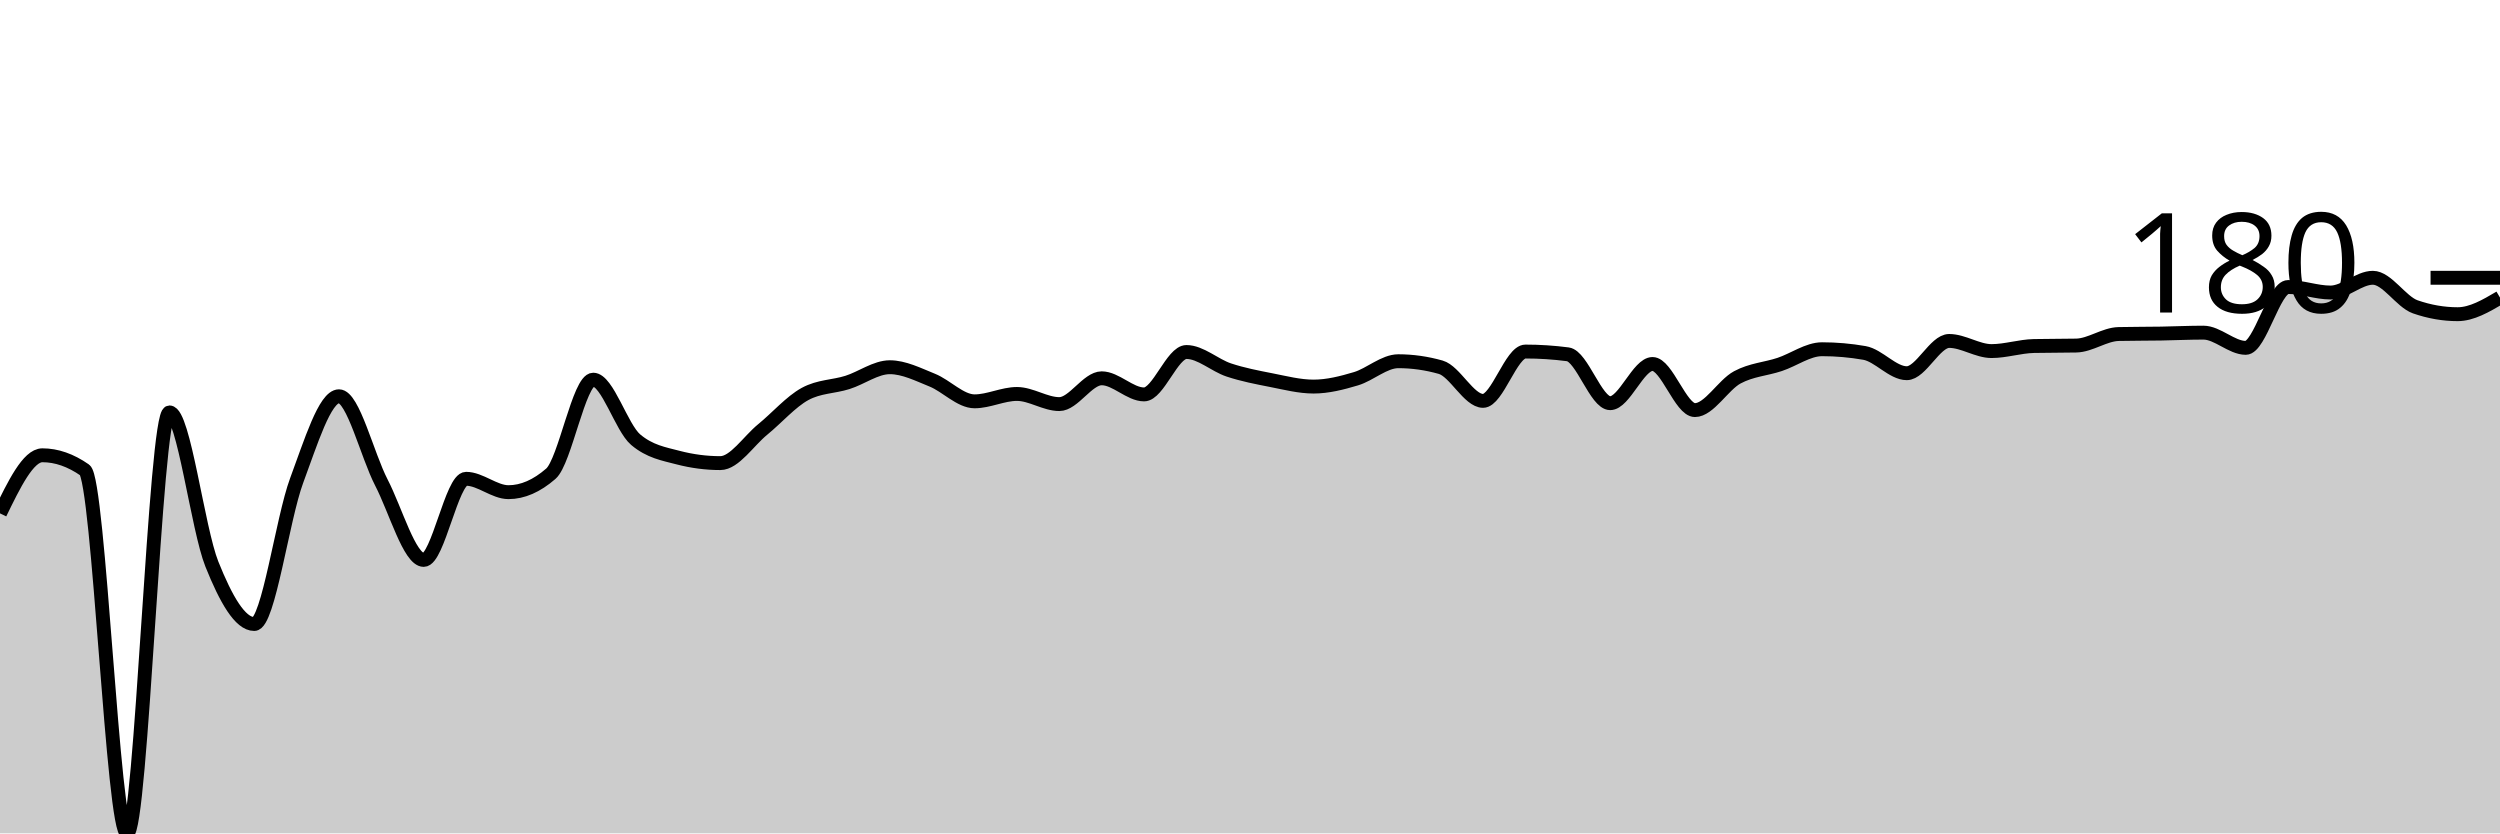
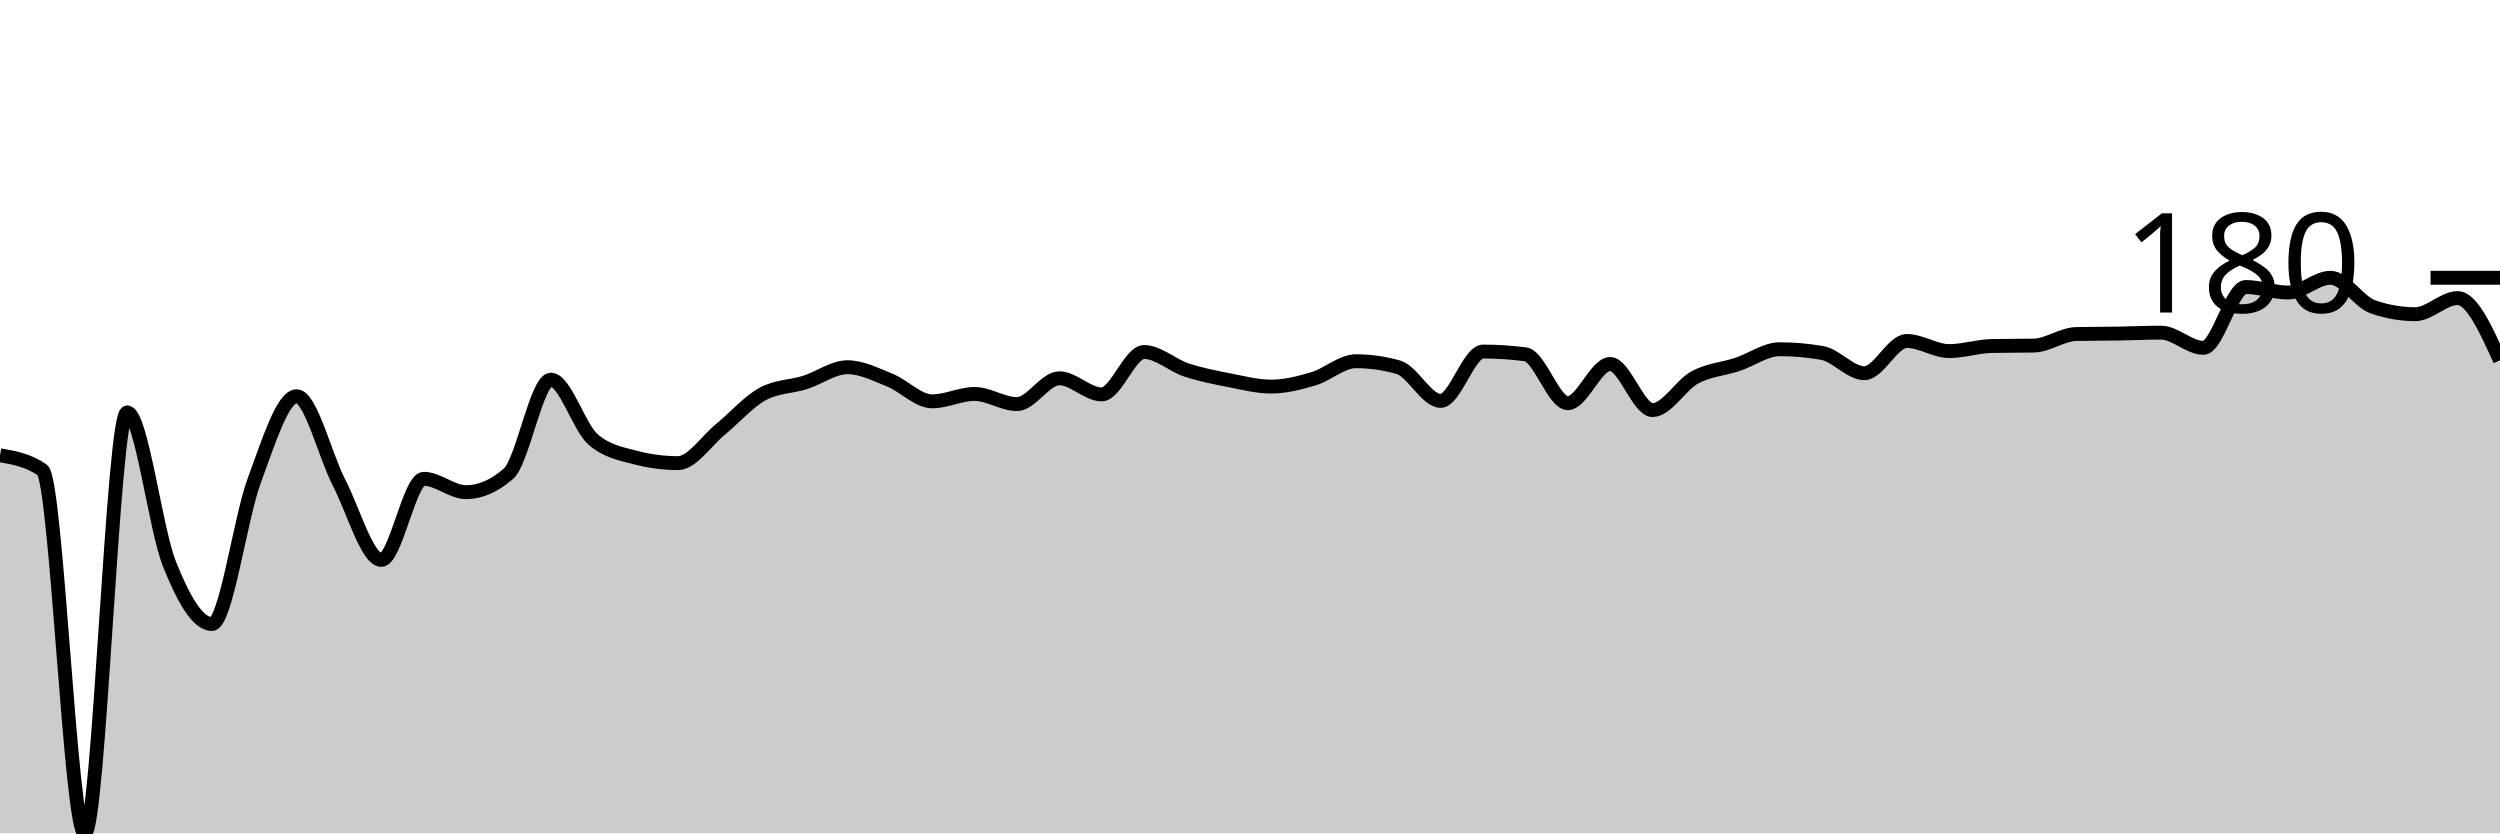
<svg xmlns="http://www.w3.org/2000/svg" viewBox="0 0 180 60">
  <g transform="translate(0,20)">
-     <path class="area" fill="rgba(0, 0, 0, 0.2)" d="M0,16.963C1.017,14.871,2.034,12.78,3.051,12.78C4.068,12.78,5.085,13.134,6.102,13.842C7.119,14.55,8.136,40,9.153,40C10.169,40,11.186,9.693,12.203,9.693C13.22,9.693,14.237,18.075,15.254,20.614C16.271,23.154,17.288,24.929,18.305,24.929C19.322,24.929,20.339,17.339,21.356,14.606C22.373,11.873,23.39,8.531,24.407,8.531C25.424,8.531,26.441,12.775,27.458,14.739C28.475,16.703,29.492,20.315,30.508,20.315C31.525,20.315,32.542,14.473,33.559,14.473C34.576,14.473,35.593,15.436,36.61,15.436C37.627,15.436,38.644,14.993,39.661,14.108C40.678,13.223,41.695,7.336,42.712,7.336C43.729,7.336,44.746,10.788,45.763,11.651C46.78,12.515,47.797,12.68,48.814,12.946C49.831,13.212,50.847,13.344,51.864,13.344C52.881,13.344,53.898,11.751,54.915,10.921C55.932,10.091,56.949,8.918,57.966,8.365C58.983,7.812,60,7.856,61.017,7.535C62.034,7.214,63.051,6.44,64.068,6.44C65.085,6.44,66.102,6.96,67.119,7.369C68.136,7.779,69.153,8.896,70.169,8.896C71.186,8.896,72.203,8.365,73.22,8.365C74.237,8.365,75.254,9.095,76.271,9.095C77.288,9.095,78.305,7.237,79.322,7.237C80.339,7.237,81.356,8.398,82.373,8.398C83.39,8.398,84.407,5.344,85.424,5.344C86.441,5.344,87.458,6.302,88.475,6.639C89.492,6.976,90.508,7.17,91.525,7.369C92.542,7.568,93.559,7.834,94.576,7.834C95.593,7.834,96.61,7.574,97.627,7.27C98.644,6.965,99.661,6.008,100.678,6.008C101.695,6.008,102.712,6.152,103.729,6.44C104.746,6.728,105.763,8.863,106.78,8.863C107.797,8.863,108.814,5.311,109.831,5.311C110.847,5.311,111.864,5.378,112.881,5.51C113.898,5.643,114.915,9.029,115.932,9.029C116.949,9.029,117.966,6.207,118.983,6.207C120,6.207,121.017,9.527,122.034,9.527C123.051,9.527,124.068,7.718,125.085,7.17C126.102,6.622,127.119,6.578,128.136,6.241C129.153,5.903,130.169,5.145,131.186,5.145C132.203,5.145,133.22,5.234,134.237,5.411C135.254,5.588,136.271,6.871,137.288,6.871C138.305,6.871,139.322,4.548,140.339,4.548C141.356,4.548,142.373,5.278,143.39,5.278C144.407,5.278,145.424,4.935,146.441,4.913C147.458,4.891,148.475,4.902,149.492,4.88C150.508,4.858,151.525,4.072,152.542,4.05C153.559,4.028,154.576,4.033,155.593,4.017C156.61,4,157.627,3.95,158.644,3.95C159.661,3.95,160.678,5.046,161.695,5.046C162.712,5.046,163.729,0.664,164.746,0.664C165.763,0.664,166.78,1.062,167.797,1.062C168.814,1.062,169.831,0,170.847,0C171.864,0,172.881,1.737,173.898,2.091C174.915,2.445,175.932,2.622,176.949,2.622C177.966,2.622,178.983,2.025,180,1.427L180,40C178.983,40,177.966,40,176.949,40C175.932,40,174.915,40,173.898,40C172.881,40,171.864,40,170.847,40C169.831,40,168.814,40,167.797,40C166.78,40,165.763,40,164.746,40C163.729,40,162.712,40,161.695,40C160.678,40,159.661,40,158.644,40C157.627,40,156.61,40,155.593,40C154.576,40,153.559,40,152.542,40C151.525,40,150.508,40,149.492,40C148.475,40,147.458,40,146.441,40C145.424,40,144.407,40,143.39,40C142.373,40,141.356,40,140.339,40C139.322,40,138.305,40,137.288,40C136.271,40,135.254,40,134.237,40C133.22,40,132.203,40,131.186,40C130.169,40,129.153,40,128.136,40C127.119,40,126.102,40,125.085,40C124.068,40,123.051,40,122.034,40C121.017,40,120,40,118.983,40C117.966,40,116.949,40,115.932,40C114.915,40,113.898,40,112.881,40C111.864,40,110.847,40,109.831,40C108.814,40,107.797,40,106.78,40C105.763,40,104.746,40,103.729,40C102.712,40,101.695,40,100.678,40C99.661,40,98.644,40,97.627,40C96.61,40,95.593,40,94.576,40C93.559,40,92.542,40,91.525,40C90.508,40,89.492,40,88.475,40C87.458,40,86.441,40,85.424,40C84.407,40,83.39,40,82.373,40C81.356,40,80.339,40,79.322,40C78.305,40,77.288,40,76.271,40C75.254,40,74.237,40,73.22,40C72.203,40,71.186,40,70.169,40C69.153,40,68.136,40,67.119,40C66.102,40,65.085,40,64.068,40C63.051,40,62.034,40,61.017,40C60,40,58.983,40,57.966,40C56.949,40,55.932,40,54.915,40C53.898,40,52.881,40,51.864,40C50.847,40,49.831,40,48.814,40C47.797,40,46.78,40,45.763,40C44.746,40,43.729,40,42.712,40C41.695,40,40.678,40,39.661,40C38.644,40,37.627,40,36.61,40C35.593,40,34.576,40,33.559,40C32.542,40,31.525,40,30.508,40C29.492,40,28.475,40,27.458,40C26.441,40,25.424,40,24.407,40C23.39,40,22.373,40,21.356,40C20.339,40,19.322,40,18.305,40C17.288,40,16.271,40,15.254,40C14.237,40,13.22,40,12.203,40C11.186,40,10.169,40,9.153,40C8.136,40,7.119,40,6.102,40C5.085,40,4.068,40,3.051,40C2.034,40,1.017,40,0,40Z" />
-     <path class="line" stroke="black" fill="none" d="M0,16.963C1.017,14.871,2.034,12.78,3.051,12.78C4.068,12.78,5.085,13.134,6.102,13.842C7.119,14.55,8.136,40,9.153,40C10.169,40,11.186,9.693,12.203,9.693C13.22,9.693,14.237,18.075,15.254,20.614C16.271,23.154,17.288,24.929,18.305,24.929C19.322,24.929,20.339,17.339,21.356,14.606C22.373,11.873,23.39,8.531,24.407,8.531C25.424,8.531,26.441,12.775,27.458,14.739C28.475,16.703,29.492,20.315,30.508,20.315C31.525,20.315,32.542,14.473,33.559,14.473C34.576,14.473,35.593,15.436,36.61,15.436C37.627,15.436,38.644,14.993,39.661,14.108C40.678,13.223,41.695,7.336,42.712,7.336C43.729,7.336,44.746,10.788,45.763,11.651C46.78,12.515,47.797,12.68,48.814,12.946C49.831,13.212,50.847,13.344,51.864,13.344C52.881,13.344,53.898,11.751,54.915,10.921C55.932,10.091,56.949,8.918,57.966,8.365C58.983,7.812,60,7.856,61.017,7.535C62.034,7.214,63.051,6.44,64.068,6.44C65.085,6.44,66.102,6.96,67.119,7.369C68.136,7.779,69.153,8.896,70.169,8.896C71.186,8.896,72.203,8.365,73.22,8.365C74.237,8.365,75.254,9.095,76.271,9.095C77.288,9.095,78.305,7.237,79.322,7.237C80.339,7.237,81.356,8.398,82.373,8.398C83.39,8.398,84.407,5.344,85.424,5.344C86.441,5.344,87.458,6.302,88.475,6.639C89.492,6.976,90.508,7.17,91.525,7.369C92.542,7.568,93.559,7.834,94.576,7.834C95.593,7.834,96.61,7.574,97.627,7.27C98.644,6.965,99.661,6.008,100.678,6.008C101.695,6.008,102.712,6.152,103.729,6.44C104.746,6.728,105.763,8.863,106.78,8.863C107.797,8.863,108.814,5.311,109.831,5.311C110.847,5.311,111.864,5.378,112.881,5.51C113.898,5.643,114.915,9.029,115.932,9.029C116.949,9.029,117.966,6.207,118.983,6.207C120,6.207,121.017,9.527,122.034,9.527C123.051,9.527,124.068,7.718,125.085,7.17C126.102,6.622,127.119,6.578,128.136,6.241C129.153,5.903,130.169,5.145,131.186,5.145C132.203,5.145,133.22,5.234,134.237,5.411C135.254,5.588,136.271,6.871,137.288,6.871C138.305,6.871,139.322,4.548,140.339,4.548C141.356,4.548,142.373,5.278,143.39,5.278C144.407,5.278,145.424,4.935,146.441,4.913C147.458,4.891,148.475,4.902,149.492,4.88C150.508,4.858,151.525,4.072,152.542,4.05C153.559,4.028,154.576,4.033,155.593,4.017C156.61,4,157.627,3.95,158.644,3.95C159.661,3.95,160.678,5.046,161.695,5.046C162.712,5.046,163.729,0.664,164.746,0.664C165.763,0.664,166.78,1.062,167.797,1.062C168.814,1.062,169.831,0,170.847,0C171.864,0,172.881,1.737,173.898,2.091C174.915,2.445,175.932,2.622,176.949,2.622C177.966,2.622,178.983,2.025,180,1.427" />
+     <path class="area" fill="rgba(0, 0, 0, 0.2)" d="M0,12.78C1.017,12.957,2.034,13.134,3.051,13.842C4.068,14.55,5.085,40,6.102,40C7.119,40,8.136,9.693,9.153,9.693C10.169,9.693,11.186,18.075,12.203,20.614C13.22,23.154,14.237,24.929,15.254,24.929C16.271,24.929,17.288,17.339,18.305,14.606C19.322,11.873,20.339,8.531,21.356,8.531C22.373,8.531,23.39,12.775,24.407,14.739C25.424,16.703,26.441,20.315,27.458,20.315C28.475,20.315,29.492,14.473,30.508,14.473C31.525,14.473,32.542,15.436,33.559,15.436C34.576,15.436,35.593,14.993,36.61,14.108C37.627,13.223,38.644,7.336,39.661,7.336C40.678,7.336,41.695,10.788,42.712,11.651C43.729,12.515,44.746,12.68,45.763,12.946C46.78,13.212,47.797,13.344,48.814,13.344C49.831,13.344,50.847,11.751,51.864,10.921C52.881,10.091,53.898,8.918,54.915,8.365C55.932,7.812,56.949,7.856,57.966,7.535C58.983,7.214,60,6.44,61.017,6.44C62.034,6.44,63.051,6.96,64.068,7.369C65.085,7.779,66.102,8.896,67.119,8.896C68.136,8.896,69.153,8.365,70.169,8.365C71.186,8.365,72.203,9.095,73.22,9.095C74.237,9.095,75.254,7.237,76.271,7.237C77.288,7.237,78.305,8.398,79.322,8.398C80.339,8.398,81.356,5.344,82.373,5.344C83.39,5.344,84.407,6.302,85.424,6.639C86.441,6.976,87.458,7.17,88.475,7.369C89.492,7.568,90.508,7.834,91.525,7.834C92.542,7.834,93.559,7.574,94.576,7.27C95.593,6.965,96.61,6.008,97.627,6.008C98.644,6.008,99.661,6.152,100.678,6.44C101.695,6.728,102.712,8.863,103.729,8.863C104.746,8.863,105.763,5.311,106.78,5.311C107.797,5.311,108.814,5.378,109.831,5.51C110.847,5.643,111.864,9.029,112.881,9.029C113.898,9.029,114.915,6.207,115.932,6.207C116.949,6.207,117.966,9.527,118.983,9.527C120,9.527,121.017,7.718,122.034,7.17C123.051,6.622,124.068,6.578,125.085,6.241C126.102,5.903,127.119,5.145,128.136,5.145C129.153,5.145,130.169,5.234,131.186,5.411C132.203,5.588,133.22,6.871,134.237,6.871C135.254,6.871,136.271,4.548,137.288,4.548C138.305,4.548,139.322,5.278,140.339,5.278C141.356,5.278,142.373,4.935,143.39,4.913C144.407,4.891,145.424,4.902,146.441,4.88C147.458,4.858,148.475,4.072,149.492,4.05C150.508,4.028,151.525,4.033,152.542,4.017C153.559,4,154.576,3.95,155.593,3.95C156.61,3.95,157.627,5.046,158.644,5.046C159.661,5.046,160.678,0.664,161.695,0.664C162.712,0.664,163.729,1.062,164.746,1.062C165.763,1.062,166.78,0,167.797,0C168.814,0,169.831,1.737,170.847,2.091C171.864,2.445,172.881,2.622,173.898,2.622C174.915,2.622,175.932,1.461,176.949,1.461C177.966,1.461,178.983,3.701,180,5.942L180,40C178.983,40,177.966,40,176.949,40C175.932,40,174.915,40,173.898,40C172.881,40,171.864,40,170.847,40C169.831,40,168.814,40,167.797,40C166.78,40,165.763,40,164.746,40C163.729,40,162.712,40,161.695,40C160.678,40,159.661,40,158.644,40C157.627,40,156.61,40,155.593,40C154.576,40,153.559,40,152.542,40C151.525,40,150.508,40,149.492,40C148.475,40,147.458,40,146.441,40C145.424,40,144.407,40,143.39,40C142.373,40,141.356,40,140.339,40C139.322,40,138.305,40,137.288,40C136.271,40,135.254,40,134.237,40C133.22,40,132.203,40,131.186,40C130.169,40,129.153,40,128.136,40C127.119,40,126.102,40,125.085,40C124.068,40,123.051,40,122.034,40C121.017,40,120,40,118.983,40C117.966,40,116.949,40,115.932,40C114.915,40,113.898,40,112.881,40C111.864,40,110.847,40,109.831,40C108.814,40,107.797,40,106.78,40C105.763,40,104.746,40,103.729,40C102.712,40,101.695,40,100.678,40C99.661,40,98.644,40,97.627,40C96.61,40,95.593,40,94.576,40C93.559,40,92.542,40,91.525,40C90.508,40,89.492,40,88.475,40C87.458,40,86.441,40,85.424,40C84.407,40,83.39,40,82.373,40C81.356,40,80.339,40,79.322,40C78.305,40,77.288,40,76.271,40C75.254,40,74.237,40,73.22,40C72.203,40,71.186,40,70.169,40C69.153,40,68.136,40,67.119,40C66.102,40,65.085,40,64.068,40C63.051,40,62.034,40,61.017,40C60,40,58.983,40,57.966,40C56.949,40,55.932,40,54.915,40C53.898,40,52.881,40,51.864,40C50.847,40,49.831,40,48.814,40C47.797,40,46.78,40,45.763,40C44.746,40,43.729,40,42.712,40C41.695,40,40.678,40,39.661,40C38.644,40,37.627,40,36.61,40C35.593,40,34.576,40,33.559,40C32.542,40,31.525,40,30.508,40C29.492,40,28.475,40,27.458,40C26.441,40,25.424,40,24.407,40C23.39,40,22.373,40,21.356,40C20.339,40,19.322,40,18.305,40C17.288,40,16.271,40,15.254,40C14.237,40,13.22,40,12.203,40C11.186,40,10.169,40,9.153,40C8.136,40,7.119,40,6.102,40C5.085,40,4.068,40,3.051,40C2.034,40,1.017,40,0,40Z" />
+     <path class="line" stroke="black" fill="none" d="M0,12.78C1.017,12.957,2.034,13.134,3.051,13.842C4.068,14.55,5.085,40,6.102,40C7.119,40,8.136,9.693,9.153,9.693C10.169,9.693,11.186,18.075,12.203,20.614C13.22,23.154,14.237,24.929,15.254,24.929C16.271,24.929,17.288,17.339,18.305,14.606C19.322,11.873,20.339,8.531,21.356,8.531C22.373,8.531,23.39,12.775,24.407,14.739C25.424,16.703,26.441,20.315,27.458,20.315C28.475,20.315,29.492,14.473,30.508,14.473C31.525,14.473,32.542,15.436,33.559,15.436C34.576,15.436,35.593,14.993,36.61,14.108C37.627,13.223,38.644,7.336,39.661,7.336C40.678,7.336,41.695,10.788,42.712,11.651C43.729,12.515,44.746,12.68,45.763,12.946C46.78,13.212,47.797,13.344,48.814,13.344C49.831,13.344,50.847,11.751,51.864,10.921C52.881,10.091,53.898,8.918,54.915,8.365C55.932,7.812,56.949,7.856,57.966,7.535C58.983,7.214,60,6.44,61.017,6.44C62.034,6.44,63.051,6.96,64.068,7.369C65.085,7.779,66.102,8.896,67.119,8.896C68.136,8.896,69.153,8.365,70.169,8.365C71.186,8.365,72.203,9.095,73.22,9.095C74.237,9.095,75.254,7.237,76.271,7.237C77.288,7.237,78.305,8.398,79.322,8.398C80.339,8.398,81.356,5.344,82.373,5.344C83.39,5.344,84.407,6.302,85.424,6.639C86.441,6.976,87.458,7.17,88.475,7.369C89.492,7.568,90.508,7.834,91.525,7.834C92.542,7.834,93.559,7.574,94.576,7.27C95.593,6.965,96.61,6.008,97.627,6.008C98.644,6.008,99.661,6.152,100.678,6.44C101.695,6.728,102.712,8.863,103.729,8.863C104.746,8.863,105.763,5.311,106.78,5.311C107.797,5.311,108.814,5.378,109.831,5.51C110.847,5.643,111.864,9.029,112.881,9.029C113.898,9.029,114.915,6.207,115.932,6.207C116.949,6.207,117.966,9.527,118.983,9.527C120,9.527,121.017,7.718,122.034,7.17C123.051,6.622,124.068,6.578,125.085,6.241C126.102,5.903,127.119,5.145,128.136,5.145C129.153,5.145,130.169,5.234,131.186,5.411C132.203,5.588,133.22,6.871,134.237,6.871C135.254,6.871,136.271,4.548,137.288,4.548C138.305,4.548,139.322,5.278,140.339,5.278C141.356,5.278,142.373,4.935,143.39,4.913C144.407,4.891,145.424,4.902,146.441,4.88C147.458,4.858,148.475,4.072,149.492,4.05C150.508,4.028,151.525,4.033,152.542,4.017C153.559,4,154.576,3.95,155.593,3.95C156.61,3.95,157.627,5.046,158.644,5.046C159.661,5.046,160.678,0.664,161.695,0.664C162.712,0.664,163.729,1.062,164.746,1.062C165.763,1.062,166.78,0,167.797,0C168.814,0,169.831,1.737,170.847,2.091C171.864,2.445,172.881,2.622,173.898,2.622C174.915,2.622,175.932,1.461,176.949,1.461C177.966,1.461,178.983,3.701,180,5.942" />
    <path class="axis-ceiling" stroke-width="1" stroke="black" fill="none" d="M175,0L180,0" />
    <text class="axis-ceiling-label" font-family="sans-serif" text-anchor="end" font-size="10px" x="170" y="2.5">180</text>
  </g>
</svg>
